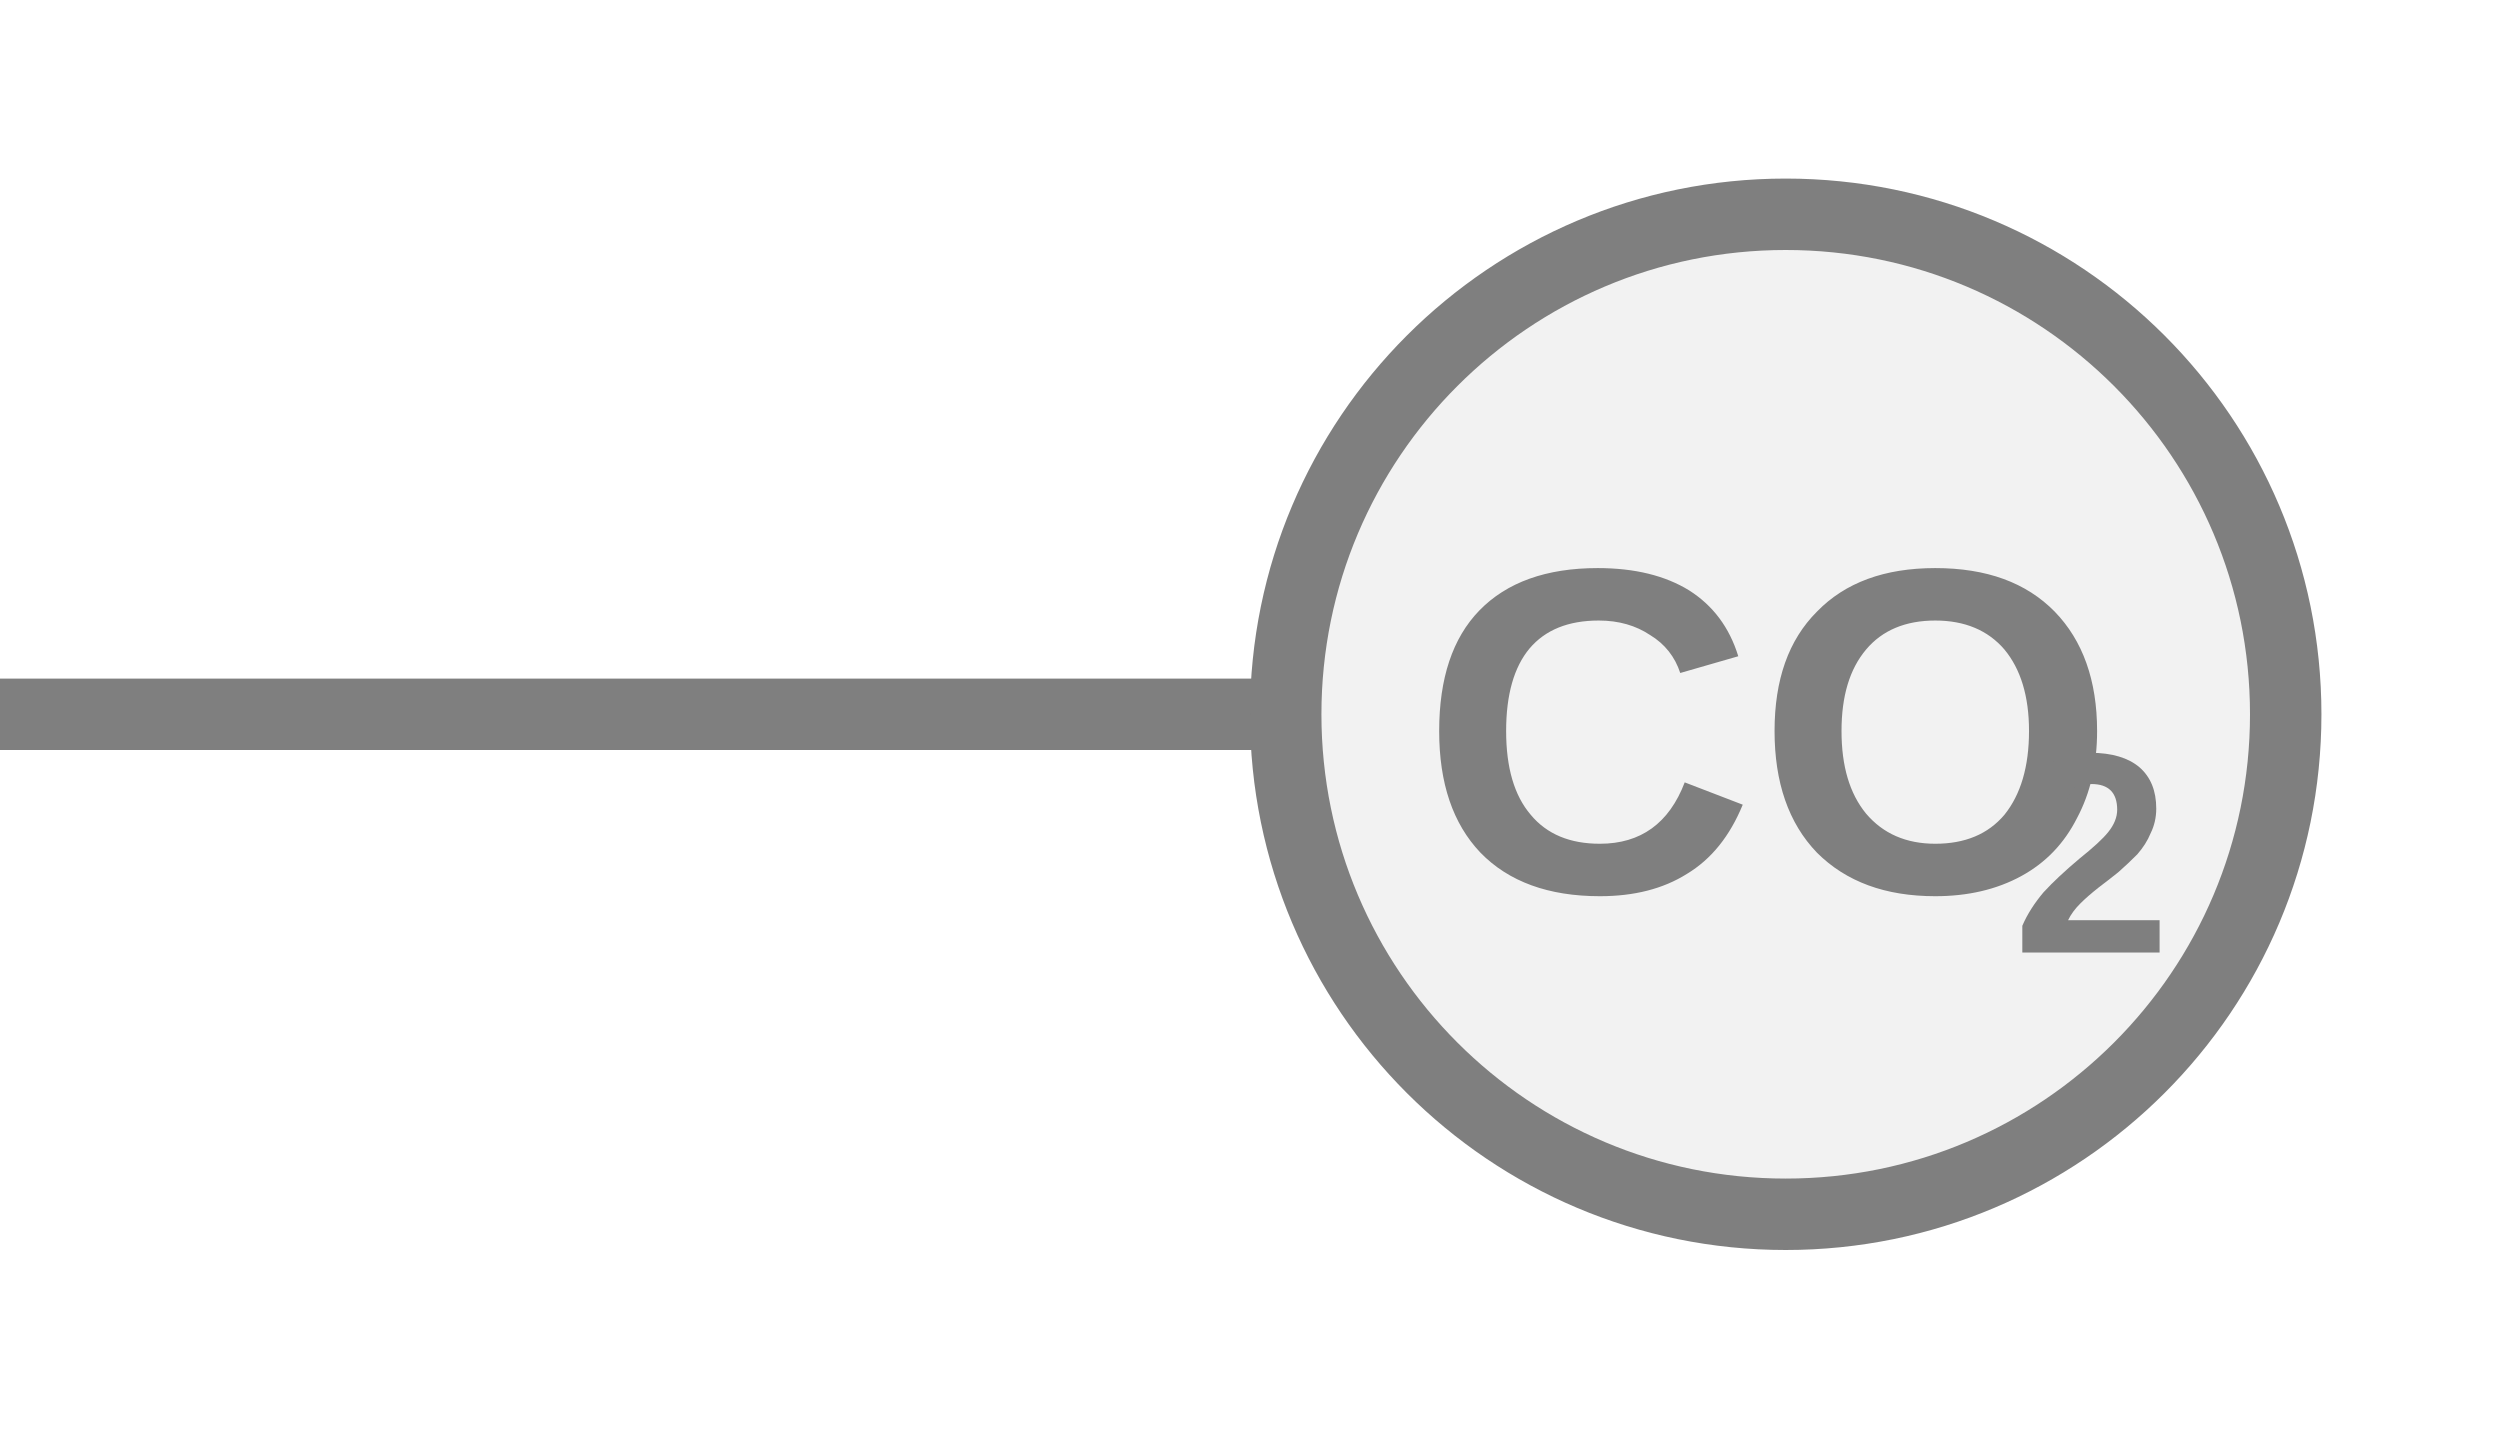
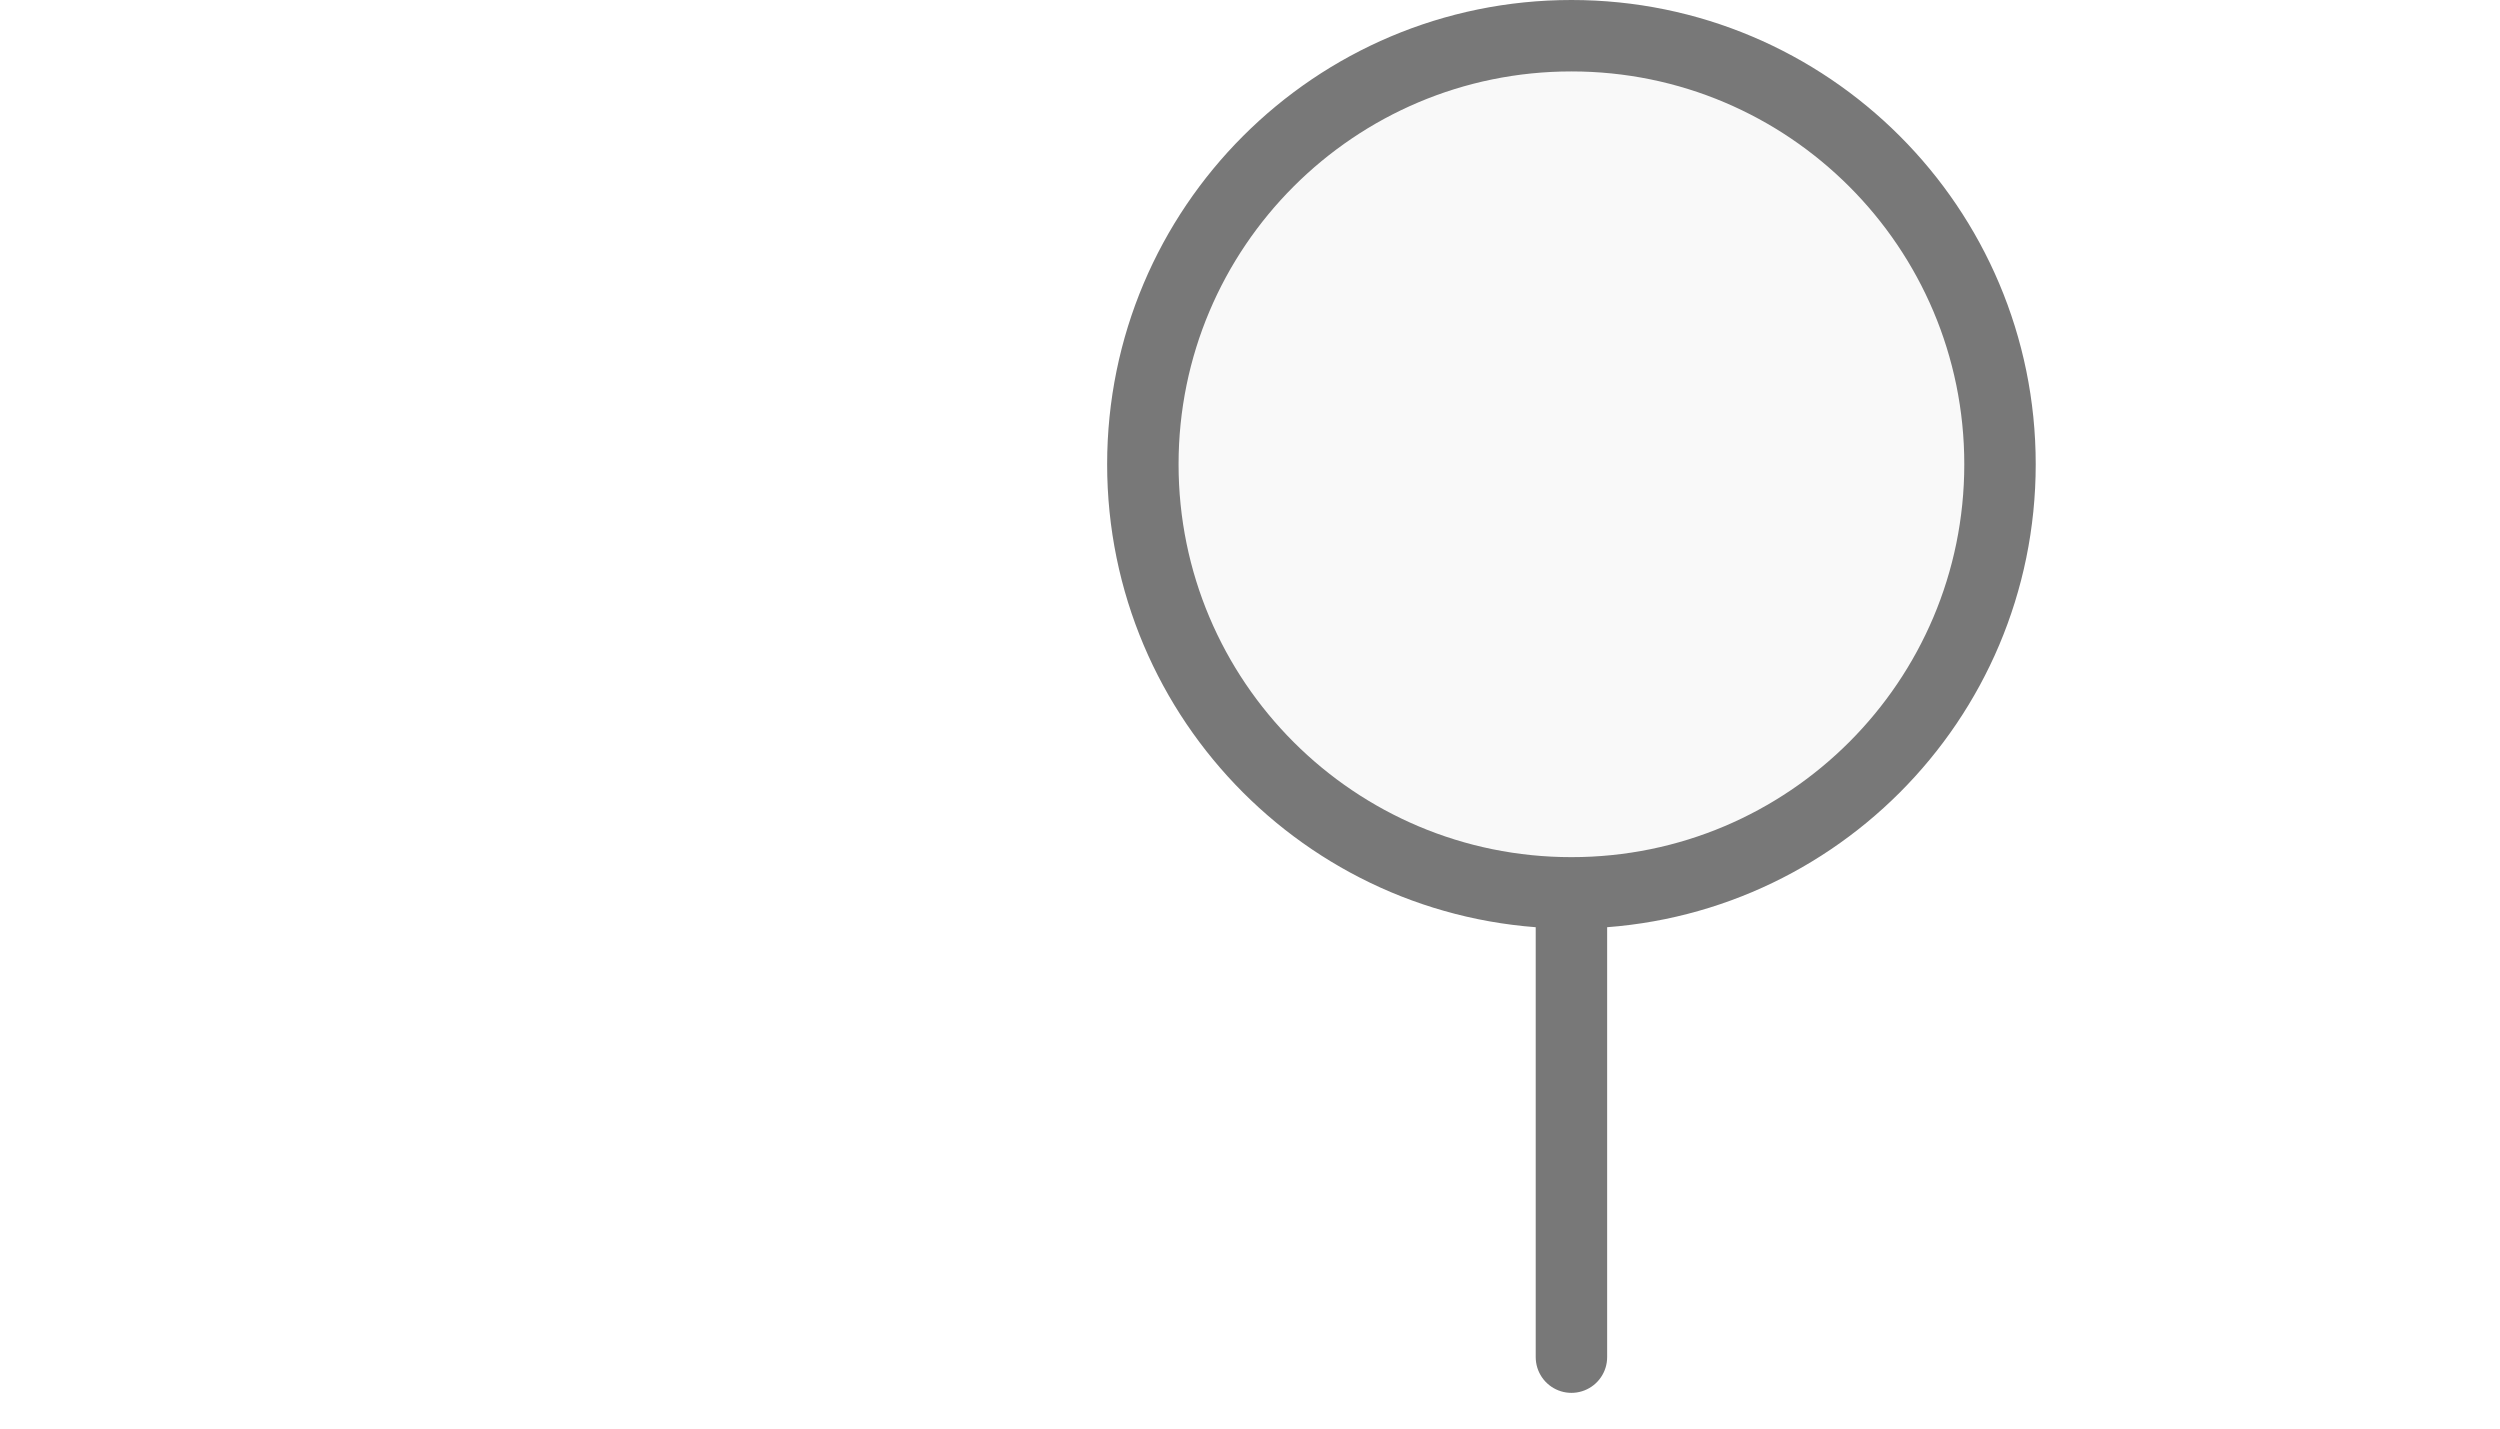
<svg xmlns="http://www.w3.org/2000/svg" width="35px" height="20px" viewBox="0 0 35 20">
-   <line x1="0" y1="10" x2="18" y2="10" stroke="#7f7f7f" stroke-width="1" stroke-linecap="round" />
-   <circle cx="25" cy="10" r="7" fill="#f2f2f2" stroke="#7f7f7f" stroke-width="1" />
-   <text x="24.758" y="10.642" fill="#7f7f7f" font-family="Arial, Helvetica, sans-serif" font-size="6.5px" font-style="normal" font-weight="600" text-anchor="middle" dominant-baseline="middle">CO</text>
-   <text x="28.17" y="12.202" fill="#7f7f7f" font-family="Arial, Helvetica, sans-serif" font-size="4px" font-style="normal" font-weight="600" text-anchor="start" dominant-baseline="middle">2</text>
+   <line x1="22" y1="19" x2="22" y2="12.5" stroke="#787878" stroke-width="1" stroke-linecap="round" />
+   <circle cx="22" cy="6.5" r="6" fill="#f9f9f9" stroke="#787878" stroke-width="1" />
</svg>
